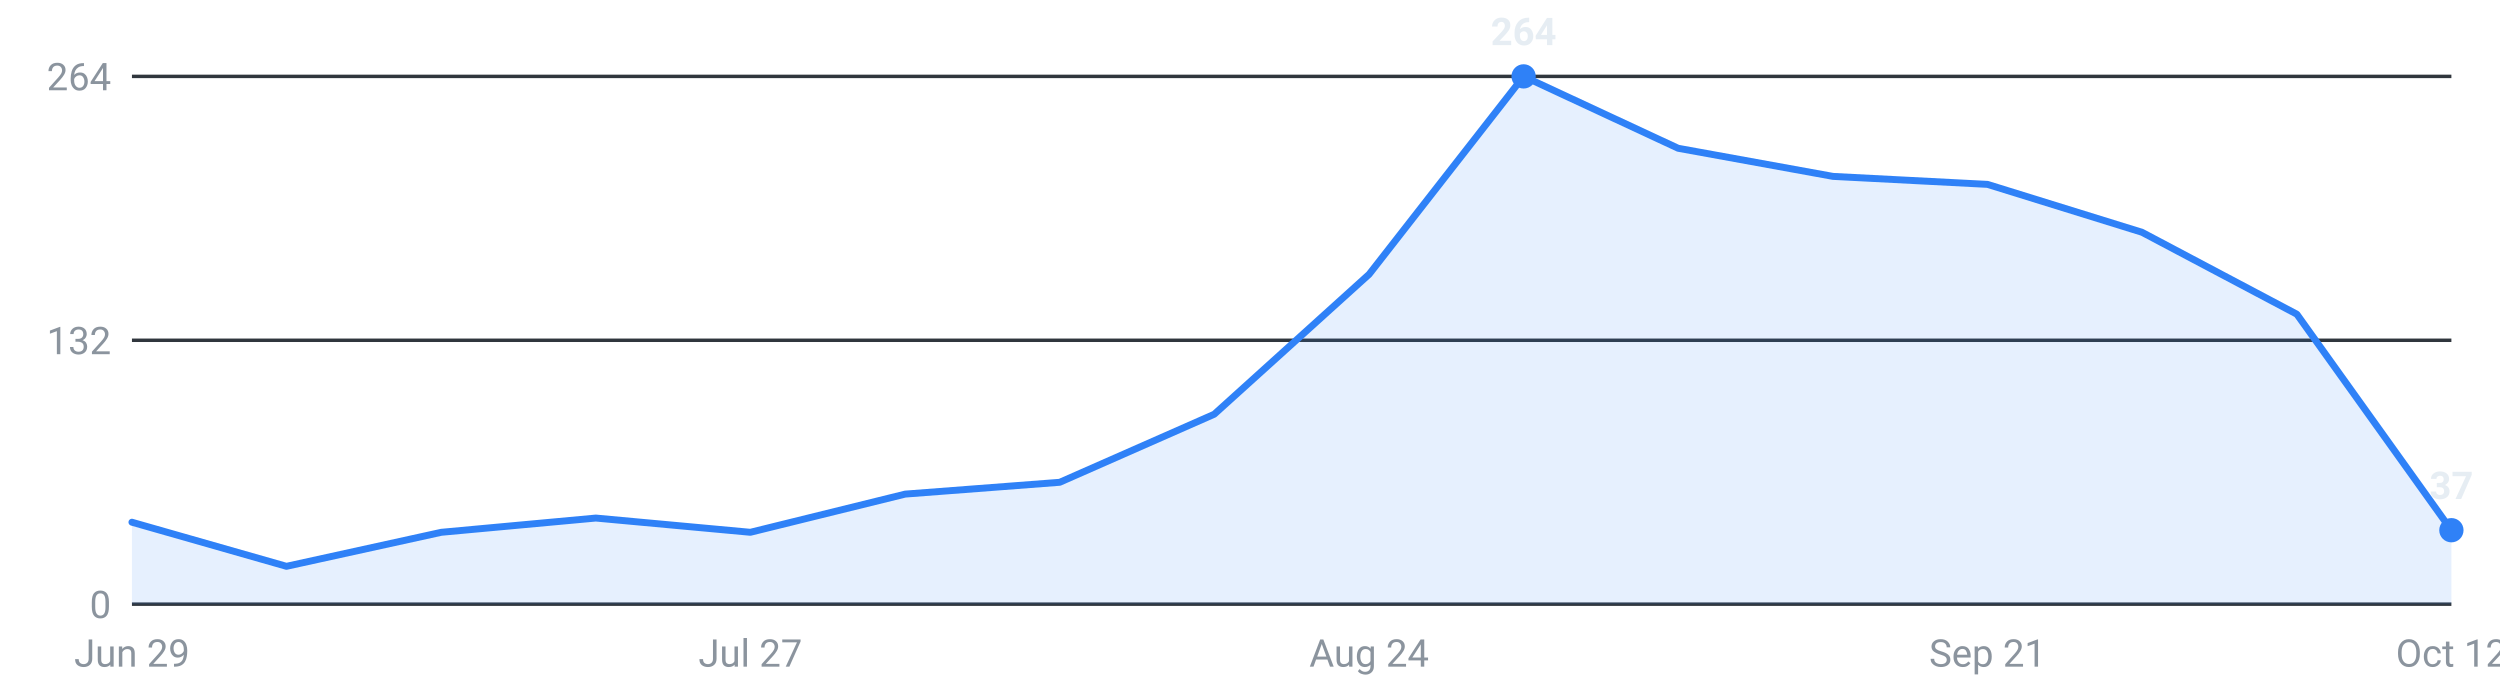
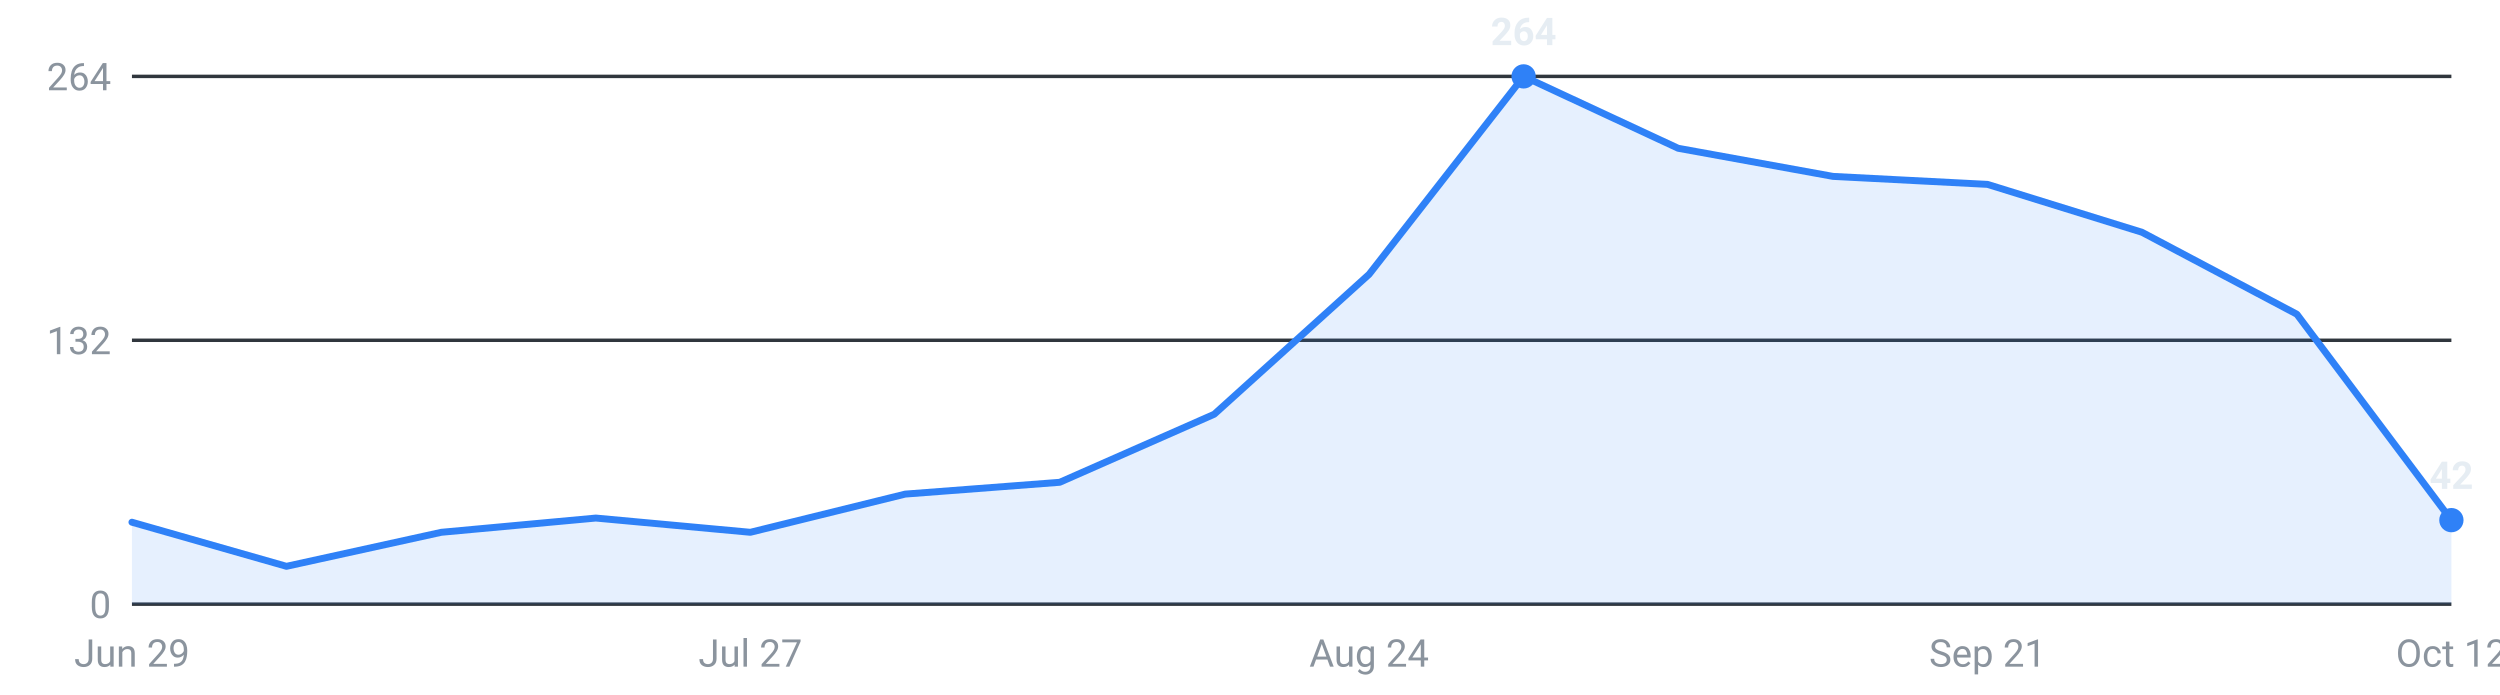
<svg xmlns="http://www.w3.org/2000/svg" viewBox="0 0 720 200" width="720" height="200" role="img" aria-label="Internships posted per week, last 16 weeks">
  <g font-family="-apple-system,Segoe UI,Roboto,sans-serif" font-size="11">
    <line x1="38" y1="174.0" x2="706" y2="174.0" stroke="#30363d" stroke-width="1" />
    <text x="32" y="178.0" text-anchor="end" fill="#8b949e">0</text>
    <line x1="38" y1="98.0" x2="706" y2="98.0" stroke="#30363d" stroke-width="1" />
    <text x="32" y="102.0" text-anchor="end" fill="#8b949e">132</text>
    <line x1="38" y1="22.0" x2="706" y2="22.0" stroke="#30363d" stroke-width="1" />
    <text x="32" y="26.0" text-anchor="end" fill="#8b949e">264</text>
-     <path d="M38.0,174 L38.0,150.4 L82.5,163.1 L127.1,153.3 L171.6,149.2 L216.1,153.3 L260.7,142.3 L305.2,138.9 L349.7,119.3 L394.3,79.0 L438.8,22.0 L483.3,42.7 L527.9,50.8 L572.4,53.1 L616.9,66.9 L661.5,90.5 L706.0,152.7 L706.0,174 Z" fill="#2f81f7" fill-opacity="0.12" />
-     <polyline points="38.0,150.4 82.5,163.1 127.1,153.3 171.6,149.2 216.1,153.3 260.7,142.3 305.2,138.9 349.7,119.3 394.3,79.0 438.8,22.0 483.3,42.7 527.9,50.8 572.4,53.1 616.9,66.9 661.5,90.5 706.0,152.7" fill="none" stroke="#2f81f7" stroke-width="2" stroke-linejoin="round" stroke-linecap="round" />
+     <path d="M38.0,174 L38.0,150.4 L82.5,163.1 L127.1,153.3 L171.6,149.2 L216.1,153.3 L260.7,142.3 L305.2,138.9 L349.7,119.3 L394.3,79.0 L438.8,22.0 L483.3,42.7 L527.9,50.8 L572.4,53.1 L616.9,66.9 L661.5,90.5 L706.0,149.8 L706.0,174 Z" fill="#2f81f7" fill-opacity="0.12" />
+     <polyline points="38.0,150.4 82.5,163.1 127.1,153.3 171.6,149.2 216.1,153.3 260.7,142.3 305.2,138.9 349.7,119.3 394.3,79.0 438.8,22.0 483.3,42.7 527.9,50.8 572.4,53.1 616.9,66.9 661.5,90.5 706.0,149.8" fill="none" stroke="#2f81f7" stroke-width="2" stroke-linejoin="round" stroke-linecap="round" />
    <circle cx="438.8" cy="22.0" r="3.5" fill="#2f81f7" />
    <text x="438.8" y="13.0" text-anchor="middle" fill="#e6edf3" font-weight="600">264</text>
-     <circle cx="706.0" cy="152.7" r="3.5" fill="#2f81f7" />
-     <text x="706.0" y="143.7" text-anchor="middle" fill="#e6edf3" font-weight="600">37</text>
+     <circle cx="706.0" cy="149.8" r="3.5" fill="#2f81f7" />
+     <text x="706.0" y="140.8" text-anchor="middle" fill="#e6edf3" font-weight="600">42</text>
    <text x="38.0" y="192" text-anchor="middle" fill="#8b949e">Jun 29</text>
    <text x="216.1" y="192" text-anchor="middle" fill="#8b949e">Jul 27</text>
    <text x="394.3" y="192" text-anchor="middle" fill="#8b949e">Aug 24</text>
    <text x="572.4" y="192" text-anchor="middle" fill="#8b949e">Sep 21</text>
    <text x="706.0" y="192" text-anchor="middle" fill="#8b949e">Oct 12</text>
  </g>
</svg>
